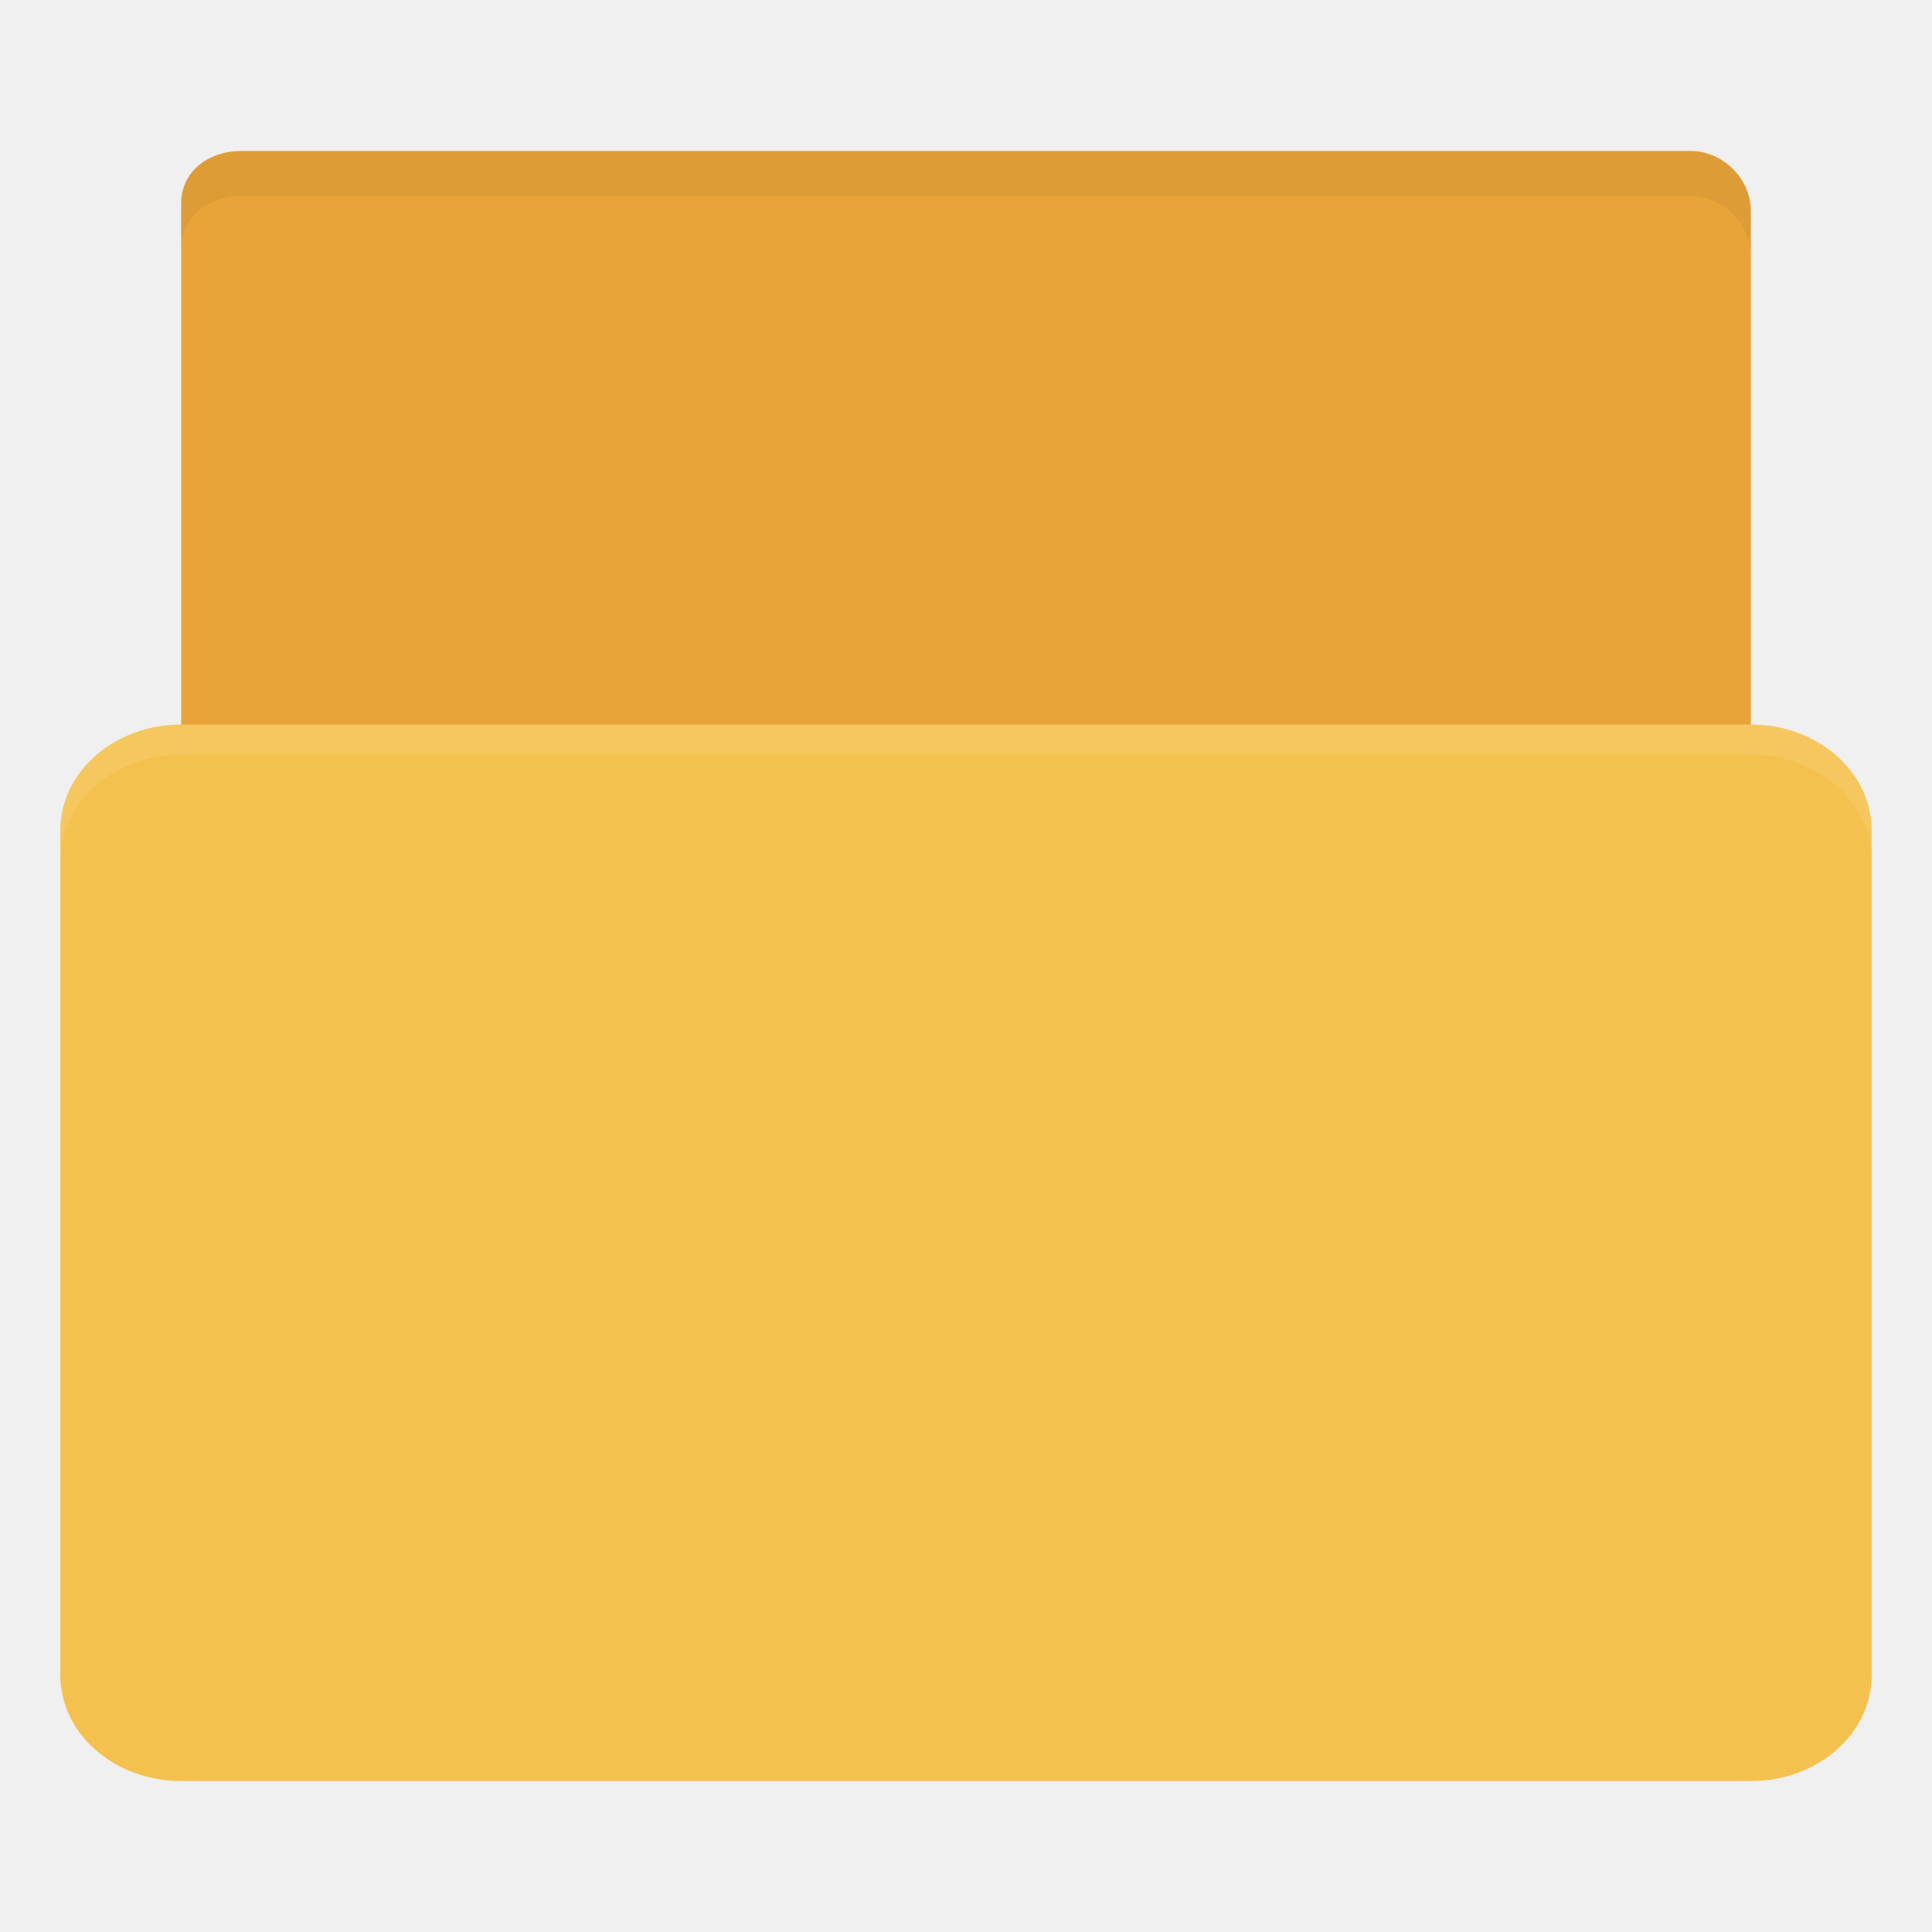
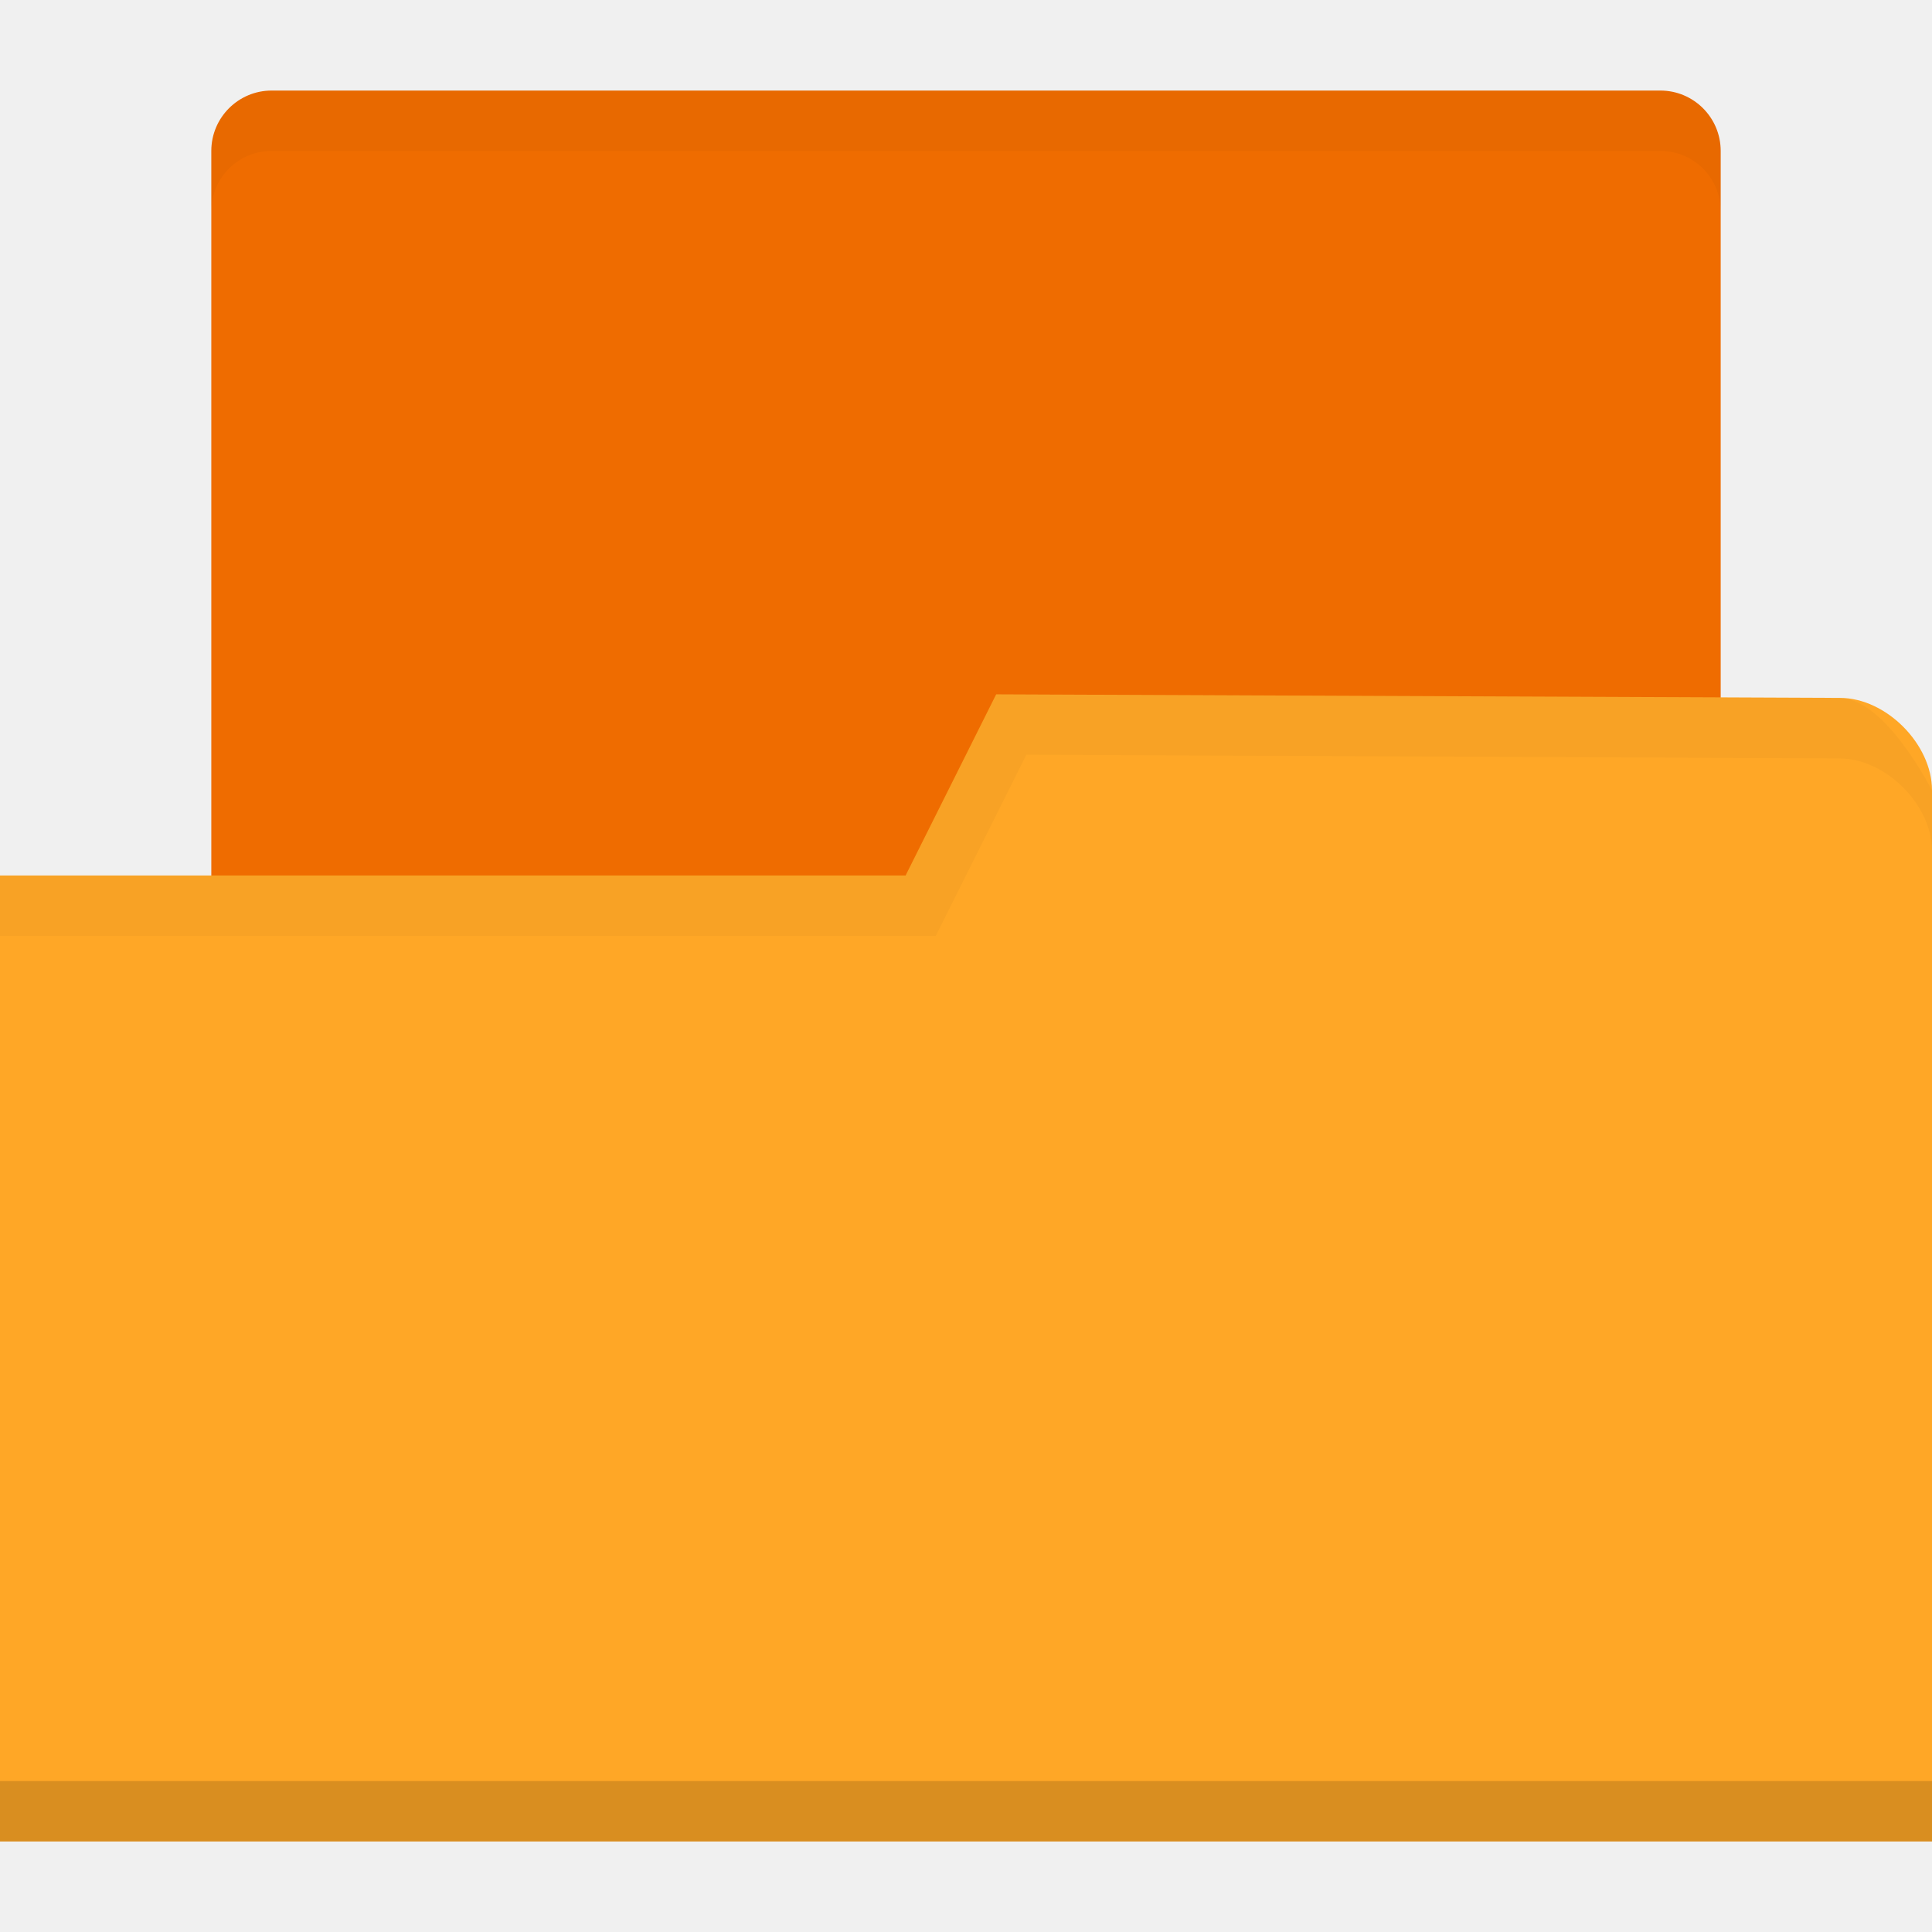
- <svg xmlns="http://www.w3.org/2000/svg" width="256" height="256" id="svg2" version="1.1">
-   <defs id="defs4" />
+ <svg xmlns="http://www.w3.org/2000/svg" xmlns:xlink="http://www.w3.org/1999/xlink" width="256" height="256" id="svg2" version="1.1">
+   <defs id="defs4">
+     <radialGradient xlink:href="#linearGradient3958-9" id="radialGradient3964-7" cx="32.5" cy="56.5" fx="32.5" fy="56.5" r="33.5" gradientTransform="matrix(1,0,0,0.1044776,0,50.59701)" gradientUnits="userSpaceOnUse" />
+     <linearGradient id="linearGradient3958-9">
+       <stop style="stop-color:#000000;stop-opacity:1;" offset="0" id="stop3960-3" />
+       <stop style="stop-color:#000000;stop-opacity:0;" offset="1" id="stop3962-01" />
+     </linearGradient>
+     <radialGradient xlink:href="#linearGradient3958-1" id="radialGradient3964-4" cx="32.5" cy="56.5" fx="32.5" fy="56.5" r="33.5" gradientTransform="matrix(1,0,0,0.1044776,0,50.59701)" gradientUnits="userSpaceOnUse" />
+     <linearGradient id="linearGradient3958-1">
+       <stop style="stop-color:#000000;stop-opacity:1;" offset="0" id="stop3960-7" />
+       <stop style="stop-color:#000000;stop-opacity:0;" offset="1" id="stop3962-0" />
+     </linearGradient>
+     <radialGradient r="33.5" fy="56.5" fx="32.5" cy="56.5" cx="32.5" gradientTransform="matrix(1,0,0,0.1044776,0,50.59701)" gradientUnits="userSpaceOnUse" id="radialGradient3981" xlink:href="#linearGradient3958-1" />
+     <linearGradient id="linearGradient3958-6">
+       <stop style="stop-color:#000000;stop-opacity:1;" offset="0" id="stop3960-6" />
+       <stop style="stop-color:#000000;stop-opacity:0;" offset="1" id="stop3962-4" />
+     </linearGradient>
+     <radialGradient xlink:href="#linearGradient3958-6" id="radialGradient3964-3" cx="32.5" cy="56.5" fx="32.5" fy="56.5" r="33.5" gradientTransform="matrix(1,0,0,0.1044776,0,50.59701)" gradientUnits="userSpaceOnUse" />
+     <linearGradient id="linearGradient3958">
+       <stop style="stop-color:#000000;stop-opacity:1;" offset="0" id="stop3960" />
+       <stop style="stop-color:#000000;stop-opacity:0;" offset="1" id="stop3962" />
+     </linearGradient>
+     <radialGradient xlink:href="#linearGradient3958" id="radialGradient3964" cx="32.5" cy="56.5" fx="32.5" fy="56.5" r="33.5" gradientTransform="matrix(1,0,0,0.1044776,0,50.59701)" gradientUnits="userSpaceOnUse" />
+     <linearGradient id="linearGradient3958-7">
+       <stop style="stop-color:#000000;stop-opacity:1;" offset="0" id="stop3960-0" />
+       <stop style="stop-color:#000000;stop-opacity:0;" offset="1" id="stop3962-1" />
+     </linearGradient>
+     <radialGradient xlink:href="#linearGradient3958-7" id="radialGradient3964-2" cx="32.5" cy="56.5" fx="32.5" fy="56.5" r="33.5" gradientTransform="matrix(1,0,0,0.1044776,0,50.59701)" gradientUnits="userSpaceOnUse" />
+   </defs>
  <g id="layer1" transform="translate(0,-796.3622)">
-     <path style="fill:#e9a439;fill-opacity:1;stroke:none" d="m 224,906.362 -188,0 c -8,0 -12,-1.006 -12,-9.005 l 0,-74.002 c 0,-4.431 3.79,-6.993 8,-6.993 l 192,0 c 4.21,0 8,3.568 8,7.999 l 0,82.001 z" id="path3811" />
-     <rect style="fill:#f5c14e;fill-opacity:1;stroke:none" id="rect2990-7" width="240" height="140" x="8" y="892.362" rx="16" ry="14" />
-     <path style="opacity:0.1;fill:#ffffff;fill-opacity:1;stroke:none" d="m 24,892.362 c -8.864,0 -16,6.244 -16,14 l 0,4 c 0,-7.756 7.136,-14 16,-14 l 208,0 c 8.864,0 16,6.244 16,14 l 0,-4 c 0,-7.756 -7.136,-14 -16,-14 l -208,0 z" id="rect2994" />
-     <path style="fill:#000000;fill-opacity:1;stroke:none;opacity:0.05" d="M 32 20 C 27.79 20 24 22.569 24 27 L 24 33 C 24 28.569 27.79 26 32 26 L 224 26 C 228.21 26 232 29.569 232 34 L 232 28 C 232 23.569 228.21 20 224 20 L 32 20 z " transform="translate(0,796.3622)" id="path2986" />
+     <g transform="matrix(2,0,0,2,0,-1052.362)" id="layer1-0">
+       <g id="layer1-3" transform="matrix(2,0,0,2,0,-1046.362)">
+         <rect style="fill:#ef6c00;fill-opacity:1;stroke:none" id="rect3048" width="50" height="36" x="7" y="988.362" rx="2" ry="2" />
+         <path style="fill:#ffa726;fill-opacity:1;stroke:none" d="m 64,1011.539 0,34.824 -64,0 0,-32 30,0 3,-6 27.952,0.118 c 1.524,0 3.048,1.53 3.048,3.059 z" id="rect2987-6" />
+         <path id="path3794-1" d="m 0,1044.362 0,2 64,0 0,-2 z" style="opacity:0.15;fill:#000000;fill-opacity:1;stroke:none" />
+         <path style="opacity:0.03;fill:#000000;fill-opacity:1;stroke:none" d="m 33,1008.362 -3,6 -30,0 0,2 31,0 3,-6 26.938,0.125 c 1.524,0 3.062,1.533 3.062,3.062 l 0,-2 c 0,0 -1.539,-3.062 -3.062,-3.062 z" id="path3015-7" />
+         <path style="opacity:0.03;fill:#000000;fill-opacity:1;stroke:none" d="M 9,0 C 7.892,0 7,0.892 7,2 L 7,4 C 7,2.892 7.892,2 9,2 l 46,0 c 1.108,0 2,0.892 2,2 L 57,2 C 57,0.892 56.108,0 55,0 L 9,0 z" transform="translate(0,988.3622)" id="rect3818" />
+       </g>
+     </g>
  </g>
</svg>
